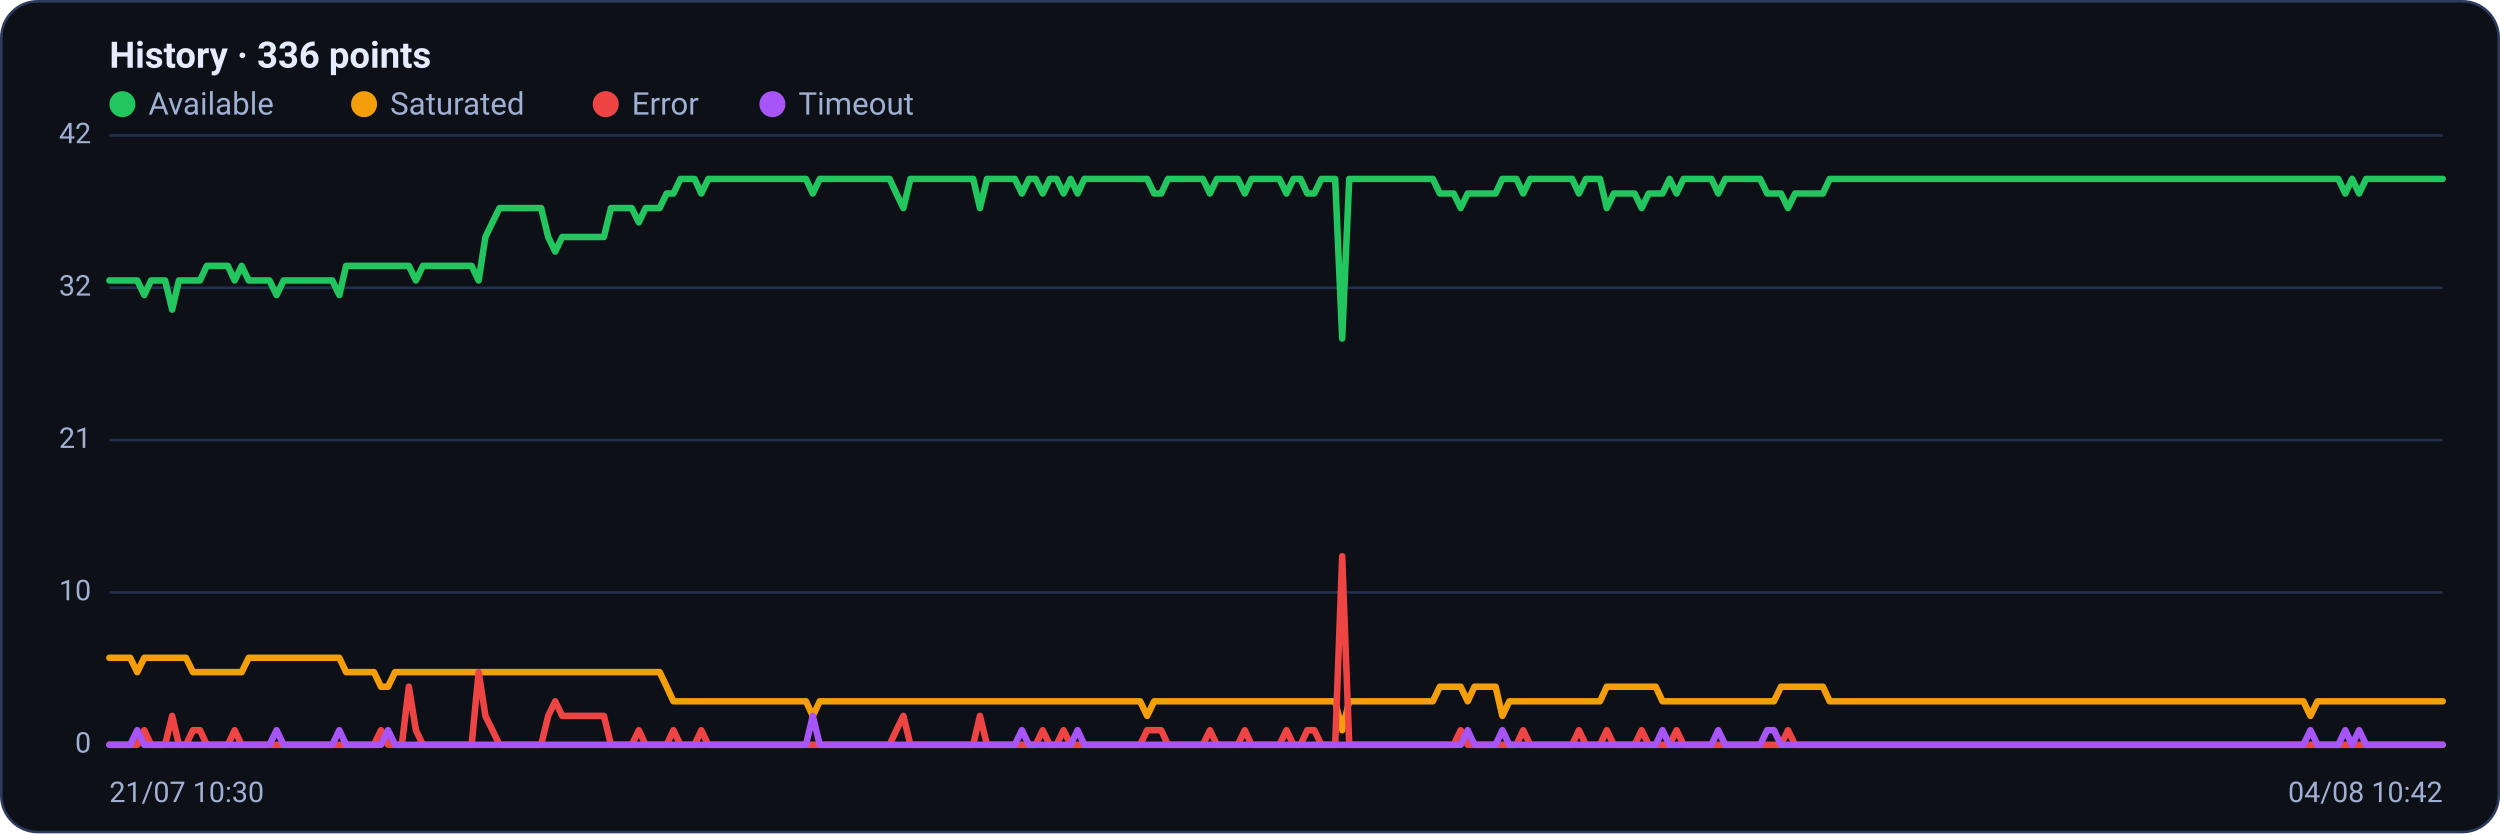
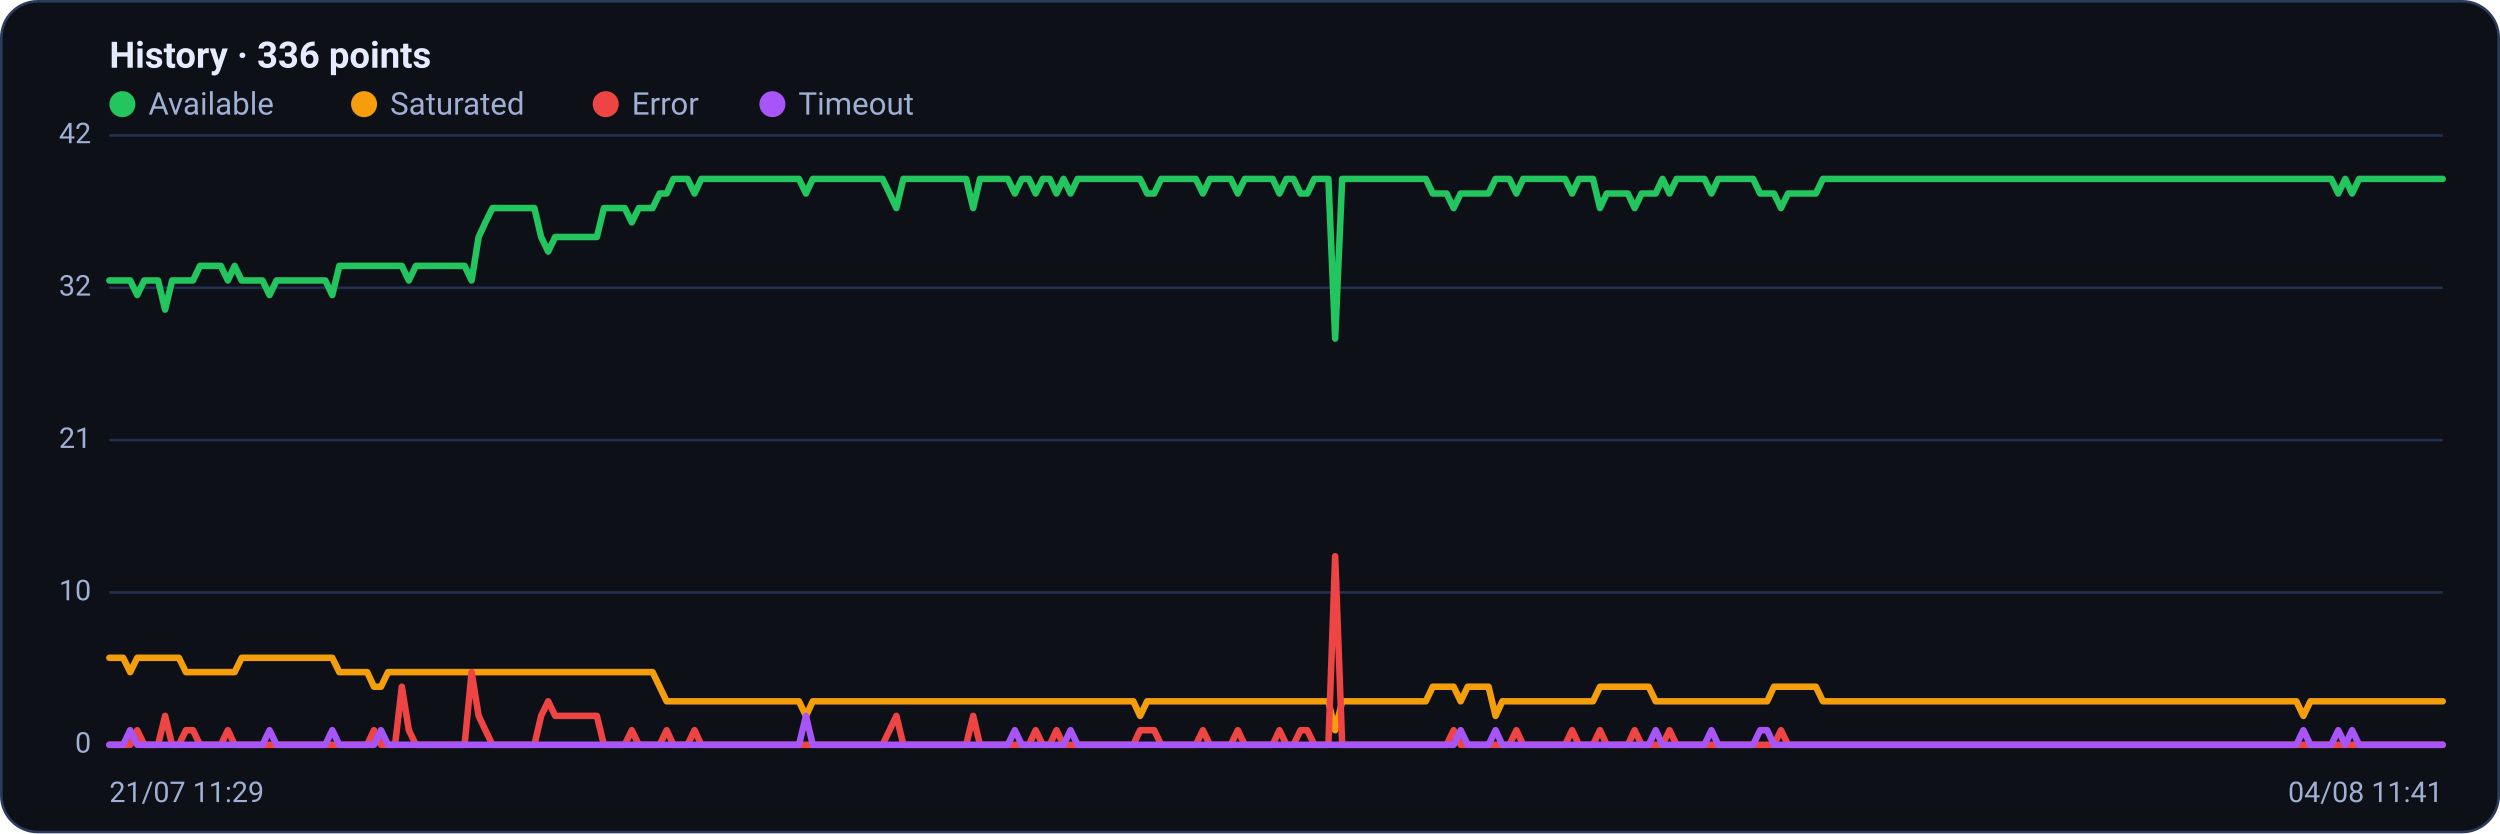
<svg xmlns="http://www.w3.org/2000/svg" viewBox="0 0 960 320" width="960" height="320" font-family="Segoe UI, system-ui, -apple-system, Roboto, Helvetica, Arial, sans-serif" role="img" aria-label="Availability history per region">
  <rect x="0.5" y="0.5" width="959" height="319" rx="14" fill="#0d1117" stroke="#2c3a5e" />
  <text x="42" y="26" font-size="14" font-weight="600" fill="#e6ecff">History · 336 points</text>
  <circle cx="47" cy="40" r="5" fill="#22c55e" />
  <text x="57" y="44" font-size="12" fill="#9fb0d4">Available</text>
  <circle cx="139.8" cy="40" r="5" fill="#f59e0b" />
  <text x="149.8" y="44" font-size="12" fill="#9fb0d4">Saturated</text>
  <circle cx="232.6" cy="40" r="5" fill="#ef4444" />
  <text x="242.6" y="44" font-size="12" fill="#9fb0d4">Error</text>
  <circle cx="296.6" cy="40" r="5" fill="#a855f7" />
  <text x="306.6" y="44" font-size="12" fill="#9fb0d4">Timeout</text>
  <line x1="42" y1="286.0" x2="938" y2="286.0" stroke="#21304f" stroke-width="1" />
  <text x="35" y="289.0" text-anchor="end" font-size="11" fill="#9fb0d4">0</text>
  <line x1="42" y1="227.5" x2="938" y2="227.5" stroke="#21304f" stroke-width="1" />
  <text x="35" y="230.5" text-anchor="end" font-size="11" fill="#9fb0d4">10</text>
  <line x1="42" y1="169.0" x2="938" y2="169.0" stroke="#21304f" stroke-width="1" />
  <text x="35" y="172.0" text-anchor="end" font-size="11" fill="#9fb0d4">21</text>
  <line x1="42" y1="110.5" x2="938" y2="110.5" stroke="#21304f" stroke-width="1" />
  <text x="35" y="113.5" text-anchor="end" font-size="11" fill="#9fb0d4">32</text>
  <line x1="42" y1="52.0" x2="938" y2="52.0" stroke="#21304f" stroke-width="1" />
  <text x="35" y="55.0" text-anchor="end" font-size="11" fill="#9fb0d4">42</text>
-   <polyline fill="none" stroke="#22c55e" stroke-width="2.5" stroke-linejoin="round" stroke-linecap="round" points="42.0,107.7 44.7,107.7 47.3,107.7 50.0,107.7 52.7,107.7 55.4,113.3 58.0,107.7 60.7,107.7 63.4,107.7 66.1,118.9 68.7,107.7 71.4,107.7 74.1,107.7 76.8,107.7 79.4,102.1 82.1,102.1 84.8,102.1 87.5,102.1 90.1,107.7 92.8,102.1 95.5,107.7 98.2,107.7 100.8,107.7 103.5,107.7 106.2,113.3 108.9,107.7 111.5,107.7 114.2,107.7 116.9,107.7 119.6,107.7 122.2,107.7 124.9,107.7 127.6,107.7 130.3,113.3 132.9,102.1 135.6,102.1 138.3,102.1 141.0,102.1 143.6,102.1 146.3,102.1 149.0,102.1 151.7,102.1 154.3,102.1 157.0,102.1 159.7,107.7 162.4,102.1 165.0,102.1 167.7,102.1 170.4,102.1 173.1,102.1 175.7,102.1 178.4,102.1 181.1,102.1 183.8,107.7 186.4,91.0 189.1,85.4 191.8,79.9 194.5,79.9 197.1,79.9 199.8,79.9 202.5,79.9 205.2,79.9 207.8,79.9 210.5,91.0 213.2,96.6 215.9,91.0 218.5,91.0 221.2,91.0 223.9,91.0 226.5,91.0 229.2,91.0 231.9,91.0 234.6,79.9 237.2,79.9 239.9,79.9 242.6,79.9 245.3,85.4 247.9,79.9 250.6,79.9 253.3,79.9 256.0,74.3 258.6,74.3 261.3,68.7 264.0,68.7 266.7,68.7 269.3,74.3 272.0,68.7 274.7,68.7 277.4,68.7 280.0,68.7 282.7,68.7 285.4,68.7 288.1,68.7 290.7,68.7 293.4,68.7 296.1,68.7 298.8,68.7 301.4,68.7 304.1,68.7 306.8,68.7 309.5,68.7 312.1,74.3 314.8,68.7 317.5,68.7 320.2,68.7 322.8,68.7 325.5,68.7 328.2,68.7 330.9,68.7 333.5,68.7 336.2,68.7 338.9,68.7 341.6,68.7 344.2,74.3 346.9,79.9 349.6,68.7 352.3,68.7 354.9,68.7 357.6,68.7 360.3,68.7 363.0,68.7 365.6,68.7 368.3,68.7 371.0,68.7 373.7,68.7 376.3,79.9 379.0,68.7 381.7,68.7 384.4,68.7 387.0,68.7 389.7,68.7 392.4,74.3 395.1,68.7 397.7,68.7 400.4,74.3 403.1,68.7 405.7,68.7 408.4,74.3 411.1,68.7 413.8,74.3 416.4,68.7 419.1,68.7 421.8,68.7 424.5,68.7 427.1,68.7 429.8,68.7 432.5,68.7 435.2,68.7 437.8,68.7 440.5,68.7 443.2,74.3 445.9,74.3 448.5,68.7 451.2,68.7 453.9,68.7 456.6,68.7 459.2,68.7 461.9,68.7 464.6,74.3 467.3,68.7 469.9,68.7 472.6,68.7 475.3,68.7 478.0,74.3 480.6,68.7 483.3,68.7 486.0,68.7 488.7,68.7 491.3,68.7 494.0,74.3 496.7,68.7 499.4,68.7 502.0,74.3 504.7,74.3 507.4,68.7 510.1,68.7 512.7,68.7 515.4,130.0 518.1,68.7 520.8,68.7 523.4,68.7 526.1,68.7 528.8,68.7 531.5,68.7 534.1,68.7 536.8,68.7 539.5,68.7 542.2,68.7 544.8,68.7 547.5,68.7 550.2,68.7 552.9,74.3 555.5,74.3 558.2,74.3 560.9,79.9 563.6,74.3 566.2,74.3 568.9,74.3 571.6,74.3 574.3,74.3 576.9,68.7 579.6,68.7 582.3,68.7 584.9,74.3 587.6,68.7 590.3,68.7 593.0,68.7 595.6,68.7 598.3,68.7 601.0,68.7 603.7,68.7 606.3,74.3 609.0,68.7 611.7,68.7 614.4,68.7 617.0,79.9 619.7,74.3 622.4,74.3 625.1,74.3 627.7,74.3 630.4,79.9 633.1,74.3 635.8,74.3 638.4,74.3 641.1,68.7 643.8,74.3 646.5,68.7 649.1,68.7 651.8,68.7 654.5,68.7 657.2,68.7 659.8,74.3 662.5,68.7 665.2,68.7 667.9,68.7 670.5,68.7 673.2,68.7 675.9,68.7 678.6,74.3 681.2,74.3 683.9,74.3 686.6,79.9 689.3,74.3 691.9,74.3 694.6,74.3 697.3,74.3 700.0,74.3 702.6,68.7 705.3,68.7 708.0,68.7 710.7,68.7 713.3,68.7 716.0,68.7 718.7,68.7 721.4,68.7 724.0,68.7 726.7,68.7 729.4,68.7 732.1,68.7 734.7,68.7 737.4,68.7 740.1,68.7 742.8,68.7 745.4,68.7 748.1,68.7 750.8,68.7 753.5,68.7 756.1,68.7 758.8,68.7 761.5,68.7 764.1,68.7 766.8,68.7 769.5,68.7 772.2,68.7 774.8,68.7 777.5,68.7 780.2,68.7 782.9,68.7 785.5,68.7 788.2,68.7 790.9,68.7 793.6,68.7 796.2,68.7 798.9,68.7 801.6,68.7 804.3,68.7 806.9,68.7 809.6,68.7 812.3,68.7 815.0,68.7 817.6,68.7 820.3,68.7 823.0,68.7 825.7,68.7 828.3,68.7 831.0,68.7 833.7,68.7 836.4,68.7 839.0,68.7 841.7,68.7 844.4,68.7 847.1,68.7 849.7,68.7 852.4,68.7 855.1,68.7 857.8,68.7 860.4,68.7 863.1,68.7 865.8,68.7 868.5,68.7 871.1,68.7 873.8,68.7 876.5,68.7 879.2,68.7 881.8,68.7 884.5,68.7 887.2,68.7 889.9,68.7 892.5,68.7 895.2,68.7 897.9,68.7 900.6,74.3 903.2,68.7 905.9,74.3 908.6,68.7 911.3,68.7 913.9,68.7 916.6,68.7 919.3,68.7 922.0,68.7 924.6,68.7 927.3,68.7 930.0,68.7 932.7,68.7 935.3,68.7 938.0,68.7" />
-   <polyline fill="none" stroke="#f59e0b" stroke-width="2.5" stroke-linejoin="round" stroke-linecap="round" points="42.0,252.6 44.7,252.6 47.3,252.6 50.0,252.6 52.7,258.1 55.4,252.6 58.0,252.6 60.7,252.6 63.4,252.6 66.1,252.6 68.7,252.6 71.4,252.6 74.1,258.1 76.8,258.1 79.4,258.1 82.1,258.1 84.8,258.1 87.5,258.1 90.1,258.1 92.8,258.1 95.5,252.6 98.2,252.6 100.8,252.6 103.5,252.6 106.2,252.6 108.9,252.6 111.5,252.6 114.2,252.6 116.9,252.6 119.6,252.6 122.2,252.6 124.9,252.6 127.6,252.6 130.3,252.6 132.9,258.1 135.6,258.1 138.3,258.1 141.0,258.1 143.6,258.1 146.3,263.7 149.0,263.7 151.7,258.1 154.3,258.1 157.0,258.1 159.7,258.1 162.4,258.1 165.0,258.1 167.7,258.1 170.4,258.1 173.1,258.1 175.7,258.1 178.4,258.1 181.1,258.1 183.8,258.1 186.4,258.1 189.1,258.1 191.8,258.1 194.5,258.1 197.1,258.1 199.8,258.1 202.5,258.1 205.2,258.1 207.8,258.1 210.5,258.1 213.2,258.1 215.9,258.1 218.5,258.1 221.2,258.1 223.9,258.1 226.5,258.1 229.2,258.1 231.9,258.1 234.6,258.1 237.2,258.1 239.9,258.1 242.6,258.1 245.3,258.1 247.9,258.1 250.6,258.1 253.3,258.1 256.0,263.7 258.6,269.3 261.3,269.3 264.0,269.3 266.7,269.3 269.3,269.3 272.0,269.3 274.7,269.3 277.4,269.3 280.0,269.3 282.7,269.3 285.4,269.3 288.1,269.3 290.7,269.3 293.4,269.3 296.1,269.3 298.8,269.3 301.4,269.3 304.1,269.3 306.8,269.3 309.5,269.3 312.1,274.9 314.8,269.3 317.5,269.3 320.2,269.3 322.8,269.3 325.5,269.3 328.2,269.3 330.9,269.3 333.5,269.3 336.2,269.3 338.9,269.3 341.6,269.3 344.2,269.3 346.9,269.3 349.6,269.3 352.3,269.3 354.9,269.3 357.6,269.3 360.3,269.3 363.0,269.3 365.6,269.3 368.3,269.3 371.0,269.3 373.7,269.3 376.3,269.3 379.0,269.3 381.7,269.3 384.4,269.3 387.0,269.3 389.7,269.3 392.4,269.3 395.1,269.3 397.7,269.3 400.4,269.3 403.1,269.3 405.7,269.3 408.4,269.3 411.1,269.3 413.8,269.3 416.4,269.3 419.1,269.3 421.8,269.3 424.5,269.3 427.1,269.3 429.8,269.3 432.5,269.3 435.2,269.3 437.8,269.3 440.5,274.9 443.2,269.3 445.9,269.3 448.5,269.3 451.2,269.3 453.9,269.3 456.6,269.3 459.2,269.3 461.9,269.3 464.6,269.3 467.3,269.3 469.9,269.3 472.6,269.3 475.3,269.3 478.0,269.3 480.6,269.3 483.3,269.3 486.0,269.3 488.7,269.3 491.3,269.3 494.0,269.3 496.7,269.3 499.4,269.3 502.0,269.3 504.7,269.3 507.4,269.3 510.1,269.3 512.7,269.3 515.4,280.4 518.1,269.3 520.8,269.3 523.4,269.3 526.1,269.3 528.8,269.3 531.5,269.3 534.1,269.3 536.8,269.3 539.5,269.3 542.2,269.3 544.8,269.3 547.5,269.3 550.2,269.3 552.9,263.7 555.5,263.7 558.2,263.7 560.9,263.7 563.6,269.3 566.2,263.7 568.9,263.7 571.6,263.7 574.3,263.7 576.9,274.9 579.6,269.3 582.3,269.3 584.9,269.3 587.6,269.3 590.3,269.3 593.0,269.3 595.6,269.3 598.3,269.3 601.0,269.3 603.7,269.3 606.3,269.3 609.0,269.3 611.7,269.3 614.4,269.3 617.0,263.7 619.7,263.7 622.4,263.7 625.1,263.7 627.7,263.7 630.4,263.7 633.1,263.7 635.8,263.7 638.4,269.3 641.1,269.3 643.8,269.3 646.5,269.3 649.1,269.3 651.8,269.3 654.5,269.3 657.2,269.3 659.8,269.3 662.5,269.3 665.2,269.3 667.9,269.3 670.5,269.3 673.2,269.3 675.9,269.3 678.6,269.3 681.2,269.3 683.9,263.7 686.6,263.7 689.3,263.7 691.9,263.7 694.6,263.7 697.3,263.7 700.0,263.7 702.6,269.3 705.3,269.3 708.0,269.3 710.7,269.3 713.3,269.3 716.0,269.3 718.7,269.3 721.4,269.3 724.0,269.3 726.7,269.3 729.4,269.3 732.1,269.3 734.7,269.3 737.4,269.3 740.1,269.3 742.8,269.3 745.4,269.3 748.1,269.3 750.8,269.3 753.5,269.3 756.1,269.3 758.8,269.3 761.5,269.3 764.1,269.3 766.8,269.3 769.5,269.3 772.2,269.3 774.8,269.3 777.5,269.3 780.2,269.3 782.9,269.3 785.5,269.3 788.2,269.3 790.9,269.3 793.6,269.3 796.2,269.3 798.9,269.3 801.6,269.3 804.3,269.3 806.9,269.3 809.6,269.3 812.3,269.3 815.0,269.3 817.6,269.3 820.3,269.3 823.0,269.3 825.7,269.3 828.3,269.3 831.0,269.3 833.7,269.3 836.4,269.3 839.0,269.3 841.7,269.3 844.4,269.3 847.1,269.3 849.7,269.3 852.4,269.3 855.1,269.3 857.8,269.3 860.4,269.3 863.1,269.3 865.8,269.3 868.5,269.3 871.1,269.3 873.8,269.3 876.5,269.3 879.2,269.3 881.8,269.3 884.5,269.3 887.2,274.9 889.9,269.3 892.5,269.3 895.2,269.3 897.9,269.3 900.6,269.3 903.2,269.3 905.9,269.3 908.6,269.3 911.3,269.3 913.9,269.3 916.6,269.3 919.3,269.3 922.0,269.3 924.6,269.3 927.3,269.3 930.0,269.3 932.7,269.3 935.3,269.3 938.0,269.3" />
-   <polyline fill="none" stroke="#ef4444" stroke-width="2.5" stroke-linejoin="round" stroke-linecap="round" points="42.0,286.0 44.7,286.0 47.3,286.0 50.0,286.0 52.7,286.0 55.4,280.4 58.0,286.0 60.7,286.0 63.4,286.0 66.1,274.9 68.7,286.0 71.4,286.0 74.1,280.4 76.8,280.4 79.4,286.0 82.1,286.0 84.8,286.0 87.5,286.0 90.1,280.4 92.8,286.0 95.5,286.0 98.2,286.0 100.8,286.0 103.5,286.0 106.2,286.0 108.9,286.0 111.5,286.0 114.2,286.0 116.9,286.0 119.6,286.0 122.2,286.0 124.9,286.0 127.6,286.0 130.3,286.0 132.9,286.0 135.6,286.0 138.3,286.0 141.0,286.0 143.6,286.0 146.3,280.4 149.0,286.0 151.7,286.0 154.3,286.0 157.0,263.7 159.7,280.4 162.4,286.0 165.0,286.0 167.7,286.0 170.4,286.0 173.1,286.0 175.7,286.0 178.4,286.0 181.1,286.0 183.8,258.1 186.4,274.9 189.1,280.4 191.8,286.0 194.5,286.0 197.1,286.0 199.8,286.0 202.5,286.0 205.2,286.0 207.8,286.0 210.5,274.9 213.2,269.3 215.9,274.9 218.5,274.9 221.2,274.9 223.9,274.9 226.5,274.9 229.2,274.9 231.9,274.9 234.6,286.0 237.2,286.0 239.9,286.0 242.6,286.0 245.3,280.4 247.9,286.0 250.6,286.0 253.3,286.0 256.0,286.0 258.6,280.4 261.3,286.0 264.0,286.0 266.7,286.0 269.3,280.4 272.0,286.0 274.7,286.0 277.4,286.0 280.0,286.0 282.7,286.0 285.4,286.0 288.1,286.0 290.7,286.0 293.4,286.0 296.1,286.0 298.8,286.0 301.4,286.0 304.1,286.0 306.8,286.0 309.5,286.0 312.1,286.0 314.8,286.0 317.5,286.0 320.2,286.0 322.8,286.0 325.5,286.0 328.2,286.0 330.9,286.0 333.5,286.0 336.2,286.0 338.9,286.0 341.6,286.0 344.2,280.4 346.9,274.9 349.6,286.0 352.3,286.0 354.9,286.0 357.6,286.0 360.3,286.0 363.0,286.0 365.6,286.0 368.3,286.0 371.0,286.0 373.7,286.0 376.3,274.9 379.0,286.0 381.7,286.0 384.4,286.0 387.0,286.0 389.7,286.0 392.4,286.0 395.1,286.0 397.7,286.0 400.4,280.4 403.1,286.0 405.7,286.0 408.4,280.4 411.1,286.0 413.8,286.0 416.4,286.0 419.1,286.0 421.8,286.0 424.5,286.0 427.1,286.0 429.8,286.0 432.5,286.0 435.2,286.0 437.8,286.0 440.5,280.4 443.2,280.4 445.9,280.4 448.5,286.0 451.2,286.0 453.9,286.0 456.6,286.0 459.2,286.0 461.9,286.0 464.6,280.4 467.3,286.0 469.9,286.0 472.6,286.0 475.3,286.0 478.0,280.4 480.6,286.0 483.3,286.0 486.0,286.0 488.7,286.0 491.3,286.0 494.0,280.4 496.7,286.0 499.4,286.0 502.0,280.4 504.7,280.4 507.4,286.0 510.1,286.0 512.7,286.0 515.4,213.6 518.1,286.0 520.8,286.0 523.4,286.0 526.1,286.0 528.8,286.0 531.5,286.0 534.1,286.0 536.8,286.0 539.5,286.0 542.2,286.0 544.8,286.0 547.5,286.0 550.2,286.0 552.9,286.0 555.5,286.0 558.2,286.0 560.9,280.4 563.6,286.0 566.2,286.0 568.9,286.0 571.6,286.0 574.3,286.0 576.9,286.0 579.6,286.0 582.3,286.0 584.9,280.4 587.6,286.0 590.3,286.0 593.0,286.0 595.6,286.0 598.3,286.0 601.0,286.0 603.7,286.0 606.3,280.4 609.0,286.0 611.7,286.0 614.4,286.0 617.0,280.4 619.7,286.0 622.4,286.0 625.1,286.0 627.7,286.0 630.4,280.4 633.1,286.0 635.8,286.0 638.4,286.0 641.1,286.0 643.8,280.4 646.5,286.0 649.1,286.0 651.8,286.0 654.5,286.0 657.2,286.0 659.8,286.0 662.5,286.0 665.2,286.0 667.9,286.0 670.5,286.0 673.2,286.0 675.9,286.0 678.6,286.0 681.2,286.0 683.9,286.0 686.6,280.4 689.3,286.0 691.9,286.0 694.6,286.0 697.3,286.0 700.0,286.0 702.6,286.0 705.3,286.0 708.0,286.0 710.7,286.0 713.3,286.0 716.0,286.0 718.7,286.0 721.4,286.0 724.0,286.0 726.7,286.0 729.4,286.0 732.1,286.0 734.7,286.0 737.4,286.0 740.1,286.0 742.8,286.0 745.4,286.0 748.1,286.0 750.8,286.0 753.5,286.0 756.1,286.0 758.8,286.0 761.5,286.0 764.1,286.0 766.8,286.0 769.5,286.0 772.2,286.0 774.8,286.0 777.5,286.0 780.2,286.0 782.9,286.0 785.5,286.0 788.2,286.0 790.9,286.0 793.6,286.0 796.2,286.0 798.9,286.0 801.6,286.0 804.3,286.0 806.9,286.0 809.6,286.0 812.3,286.0 815.0,286.0 817.6,286.0 820.3,286.0 823.0,286.0 825.7,286.0 828.3,286.0 831.0,286.0 833.7,286.0 836.4,286.0 839.0,286.0 841.7,286.0 844.4,286.0 847.1,286.0 849.7,286.0 852.4,286.0 855.1,286.0 857.8,286.0 860.4,286.0 863.1,286.0 865.8,286.0 868.5,286.0 871.1,286.0 873.8,286.0 876.5,286.0 879.2,286.0 881.8,286.0 884.5,286.0 887.2,286.0 889.9,286.0 892.5,286.0 895.2,286.0 897.9,286.0 900.6,286.0 903.2,286.0 905.9,286.0 908.6,286.0 911.3,286.0 913.9,286.0 916.6,286.0 919.3,286.0 922.0,286.0 924.6,286.0 927.3,286.0 930.0,286.0 932.7,286.0 935.3,286.0 938.0,286.0" />
-   <polyline fill="none" stroke="#a855f7" stroke-width="2.5" stroke-linejoin="round" stroke-linecap="round" points="42.0,286.0 44.7,286.0 47.3,286.0 50.0,286.0 52.7,280.4 55.4,286.0 58.0,286.0 60.7,286.0 63.4,286.0 66.1,286.0 68.7,286.0 71.4,286.0 74.1,286.0 76.8,286.0 79.4,286.0 82.1,286.0 84.8,286.0 87.5,286.0 90.1,286.0 92.8,286.0 95.5,286.0 98.2,286.0 100.8,286.0 103.5,286.0 106.2,280.4 108.9,286.0 111.5,286.0 114.2,286.0 116.9,286.0 119.6,286.0 122.2,286.0 124.9,286.0 127.6,286.0 130.3,280.4 132.9,286.0 135.6,286.0 138.3,286.0 141.0,286.0 143.6,286.0 146.3,286.0 149.0,280.4 151.7,286.0 154.3,286.0 157.0,286.0 159.7,286.0 162.4,286.0 165.0,286.0 167.7,286.0 170.4,286.0 173.1,286.0 175.7,286.0 178.4,286.0 181.1,286.0 183.8,286.0 186.4,286.0 189.1,286.0 191.8,286.0 194.5,286.0 197.1,286.0 199.8,286.0 202.5,286.0 205.2,286.0 207.8,286.0 210.5,286.0 213.2,286.0 215.9,286.0 218.5,286.0 221.2,286.0 223.9,286.0 226.5,286.0 229.2,286.0 231.9,286.0 234.6,286.0 237.2,286.0 239.9,286.0 242.6,286.0 245.3,286.0 247.9,286.0 250.6,286.0 253.3,286.0 256.0,286.0 258.6,286.0 261.3,286.0 264.0,286.0 266.7,286.0 269.3,286.0 272.0,286.0 274.7,286.0 277.4,286.0 280.0,286.0 282.7,286.0 285.4,286.0 288.1,286.0 290.7,286.0 293.4,286.0 296.1,286.0 298.8,286.0 301.4,286.0 304.1,286.0 306.8,286.0 309.5,286.0 312.1,274.9 314.8,286.0 317.5,286.0 320.2,286.0 322.8,286.0 325.5,286.0 328.2,286.0 330.9,286.0 333.5,286.0 336.2,286.0 338.9,286.0 341.6,286.0 344.2,286.0 346.9,286.0 349.6,286.0 352.3,286.0 354.9,286.0 357.6,286.0 360.3,286.0 363.0,286.0 365.6,286.0 368.3,286.0 371.0,286.0 373.7,286.0 376.3,286.0 379.0,286.0 381.7,286.0 384.4,286.0 387.0,286.0 389.7,286.0 392.4,280.4 395.1,286.0 397.7,286.0 400.4,286.0 403.1,286.0 405.7,286.0 408.4,286.0 411.1,286.0 413.8,280.4 416.4,286.0 419.1,286.0 421.8,286.0 424.5,286.0 427.1,286.0 429.8,286.0 432.5,286.0 435.2,286.0 437.8,286.0 440.5,286.0 443.2,286.0 445.9,286.0 448.5,286.0 451.2,286.0 453.9,286.0 456.6,286.0 459.2,286.0 461.9,286.0 464.6,286.0 467.3,286.0 469.9,286.0 472.6,286.0 475.3,286.0 478.0,286.0 480.6,286.0 483.3,286.0 486.0,286.0 488.7,286.0 491.3,286.0 494.0,286.0 496.7,286.0 499.4,286.0 502.0,286.0 504.7,286.0 507.4,286.0 510.1,286.0 512.7,286.0 515.4,286.0 518.1,286.0 520.8,286.0 523.4,286.0 526.1,286.0 528.8,286.0 531.5,286.0 534.1,286.0 536.8,286.0 539.5,286.0 542.2,286.0 544.8,286.0 547.5,286.0 550.2,286.0 552.9,286.0 555.5,286.0 558.2,286.0 560.9,286.0 563.6,280.4 566.2,286.0 568.9,286.0 571.6,286.0 574.3,286.0 576.9,280.4 579.6,286.0 582.3,286.0 584.9,286.0 587.6,286.0 590.3,286.0 593.0,286.0 595.6,286.0 598.3,286.0 601.0,286.0 603.7,286.0 606.3,286.0 609.0,286.0 611.7,286.0 614.4,286.0 617.0,286.0 619.7,286.0 622.4,286.0 625.1,286.0 627.7,286.0 630.4,286.0 633.1,286.0 635.8,286.0 638.4,280.4 641.1,286.0 643.8,286.0 646.5,286.0 649.1,286.0 651.8,286.0 654.5,286.0 657.2,286.0 659.8,280.4 662.5,286.0 665.2,286.0 667.9,286.0 670.5,286.0 673.2,286.0 675.9,286.0 678.6,280.4 681.2,280.4 683.9,286.0 686.6,286.0 689.3,286.0 691.9,286.0 694.6,286.0 697.3,286.0 700.0,286.0 702.6,286.0 705.3,286.0 708.0,286.0 710.7,286.0 713.3,286.0 716.0,286.0 718.7,286.0 721.4,286.0 724.0,286.0 726.7,286.0 729.4,286.0 732.1,286.0 734.7,286.0 737.4,286.0 740.1,286.0 742.8,286.0 745.4,286.0 748.1,286.0 750.8,286.0 753.5,286.0 756.1,286.0 758.8,286.0 761.5,286.0 764.1,286.0 766.8,286.0 769.5,286.0 772.2,286.0 774.8,286.0 777.5,286.0 780.2,286.0 782.9,286.0 785.5,286.0 788.2,286.0 790.9,286.0 793.6,286.0 796.2,286.0 798.9,286.0 801.6,286.0 804.3,286.0 806.9,286.0 809.6,286.0 812.3,286.0 815.0,286.0 817.6,286.0 820.3,286.0 823.0,286.0 825.7,286.0 828.3,286.0 831.0,286.0 833.7,286.0 836.4,286.0 839.0,286.0 841.7,286.0 844.4,286.0 847.1,286.0 849.7,286.0 852.4,286.0 855.1,286.0 857.8,286.0 860.4,286.0 863.1,286.0 865.8,286.0 868.5,286.0 871.1,286.0 873.8,286.0 876.5,286.0 879.2,286.0 881.8,286.0 884.5,286.0 887.2,280.4 889.9,286.0 892.5,286.0 895.2,286.0 897.9,286.0 900.6,280.4 903.2,286.0 905.9,280.4 908.6,286.0 911.3,286.0 913.9,286.0 916.6,286.0 919.3,286.0 922.0,286.0 924.6,286.0 927.3,286.0 930.0,286.0 932.7,286.0 935.3,286.0 938.0,286.0" />
-   <text x="42" y="308" font-size="11" fill="#9fb0d4">21/07 10:30</text>
-   <text x="938" y="308" text-anchor="end" font-size="11" fill="#9fb0d4">04/08 10:42</text>
+   <polyline fill="none" stroke="#22c55e" stroke-width="2.5" stroke-linejoin="round" stroke-linecap="round" points="42.0,107.7 44.7,107.7 47.3,107.7 50.0,107.7 52.7,113.3 55.4,107.7 58.0,107.7 60.7,107.7 63.4,118.9 66.1,107.7 68.7,107.7 71.4,107.7 74.1,107.7 76.8,102.1 79.4,102.1 82.1,102.1 84.8,102.1 87.5,107.7 90.1,102.1 92.8,107.7 95.5,107.7 98.2,107.7 100.8,107.7 103.5,113.3 106.2,107.7 108.9,107.7 111.5,107.7 114.2,107.7 116.9,107.7 119.6,107.7 122.2,107.7 124.9,107.7 127.6,113.3 130.3,102.1 132.9,102.1 135.6,102.1 138.3,102.1 141.0,102.1 143.6,102.1 146.3,102.1 149.0,102.1 151.7,102.1 154.3,102.1 157.0,107.7 159.7,102.1 162.4,102.1 165.0,102.1 167.7,102.1 170.4,102.1 173.1,102.1 175.7,102.1 178.4,102.1 181.1,107.7 183.8,91.0 186.4,85.4 189.1,79.9 191.8,79.9 194.5,79.9 197.1,79.9 199.8,79.9 202.5,79.9 205.2,79.9 207.8,91.0 210.5,96.6 213.2,91.0 215.9,91.0 218.5,91.0 221.2,91.0 223.9,91.0 226.5,91.0 229.2,91.0 231.9,79.9 234.6,79.9 237.2,79.9 239.9,79.9 242.6,85.4 245.3,79.9 247.9,79.9 250.6,79.9 253.3,74.3 256.0,74.3 258.6,68.7 261.3,68.7 264.0,68.7 266.7,74.3 269.3,68.7 272.0,68.7 274.7,68.7 277.4,68.7 280.0,68.7 282.7,68.7 285.4,68.7 288.1,68.7 290.7,68.7 293.4,68.7 296.1,68.7 298.8,68.7 301.4,68.7 304.1,68.7 306.8,68.7 309.5,74.3 312.1,68.7 314.8,68.7 317.5,68.7 320.2,68.7 322.8,68.7 325.5,68.7 328.2,68.7 330.9,68.7 333.5,68.7 336.2,68.7 338.9,68.7 341.6,74.3 344.2,79.9 346.9,68.7 349.6,68.7 352.3,68.7 354.9,68.7 357.6,68.7 360.3,68.7 363.0,68.7 365.6,68.7 368.3,68.7 371.0,68.7 373.7,79.9 376.3,68.7 379.0,68.7 381.7,68.7 384.4,68.7 387.0,68.7 389.7,74.3 392.4,68.7 395.1,68.7 397.7,74.3 400.4,68.7 403.1,68.7 405.7,74.3 408.4,68.7 411.1,74.3 413.8,68.7 416.4,68.7 419.1,68.7 421.8,68.7 424.5,68.7 427.1,68.7 429.8,68.7 432.5,68.7 435.2,68.7 437.8,68.7 440.5,74.3 443.2,74.3 445.9,68.7 448.5,68.7 451.2,68.7 453.9,68.7 456.6,68.7 459.2,68.7 461.9,74.3 464.6,68.7 467.3,68.7 469.9,68.7 472.6,68.7 475.3,74.3 478.0,68.7 480.6,68.7 483.3,68.7 486.0,68.7 488.7,68.7 491.3,74.3 494.0,68.7 496.7,68.7 499.4,74.3 502.0,74.3 504.7,68.7 507.4,68.7 510.1,68.7 512.7,130.0 515.4,68.7 518.1,68.7 520.8,68.7 523.4,68.7 526.1,68.7 528.8,68.7 531.5,68.7 534.1,68.7 536.8,68.7 539.5,68.7 542.2,68.7 544.8,68.7 547.5,68.7 550.2,74.3 552.9,74.3 555.5,74.3 558.2,79.9 560.9,74.3 563.6,74.3 566.2,74.3 568.9,74.3 571.6,74.3 574.3,68.7 576.9,68.7 579.6,68.7 582.3,74.3 584.9,68.7 587.6,68.7 590.3,68.7 593.0,68.7 595.6,68.7 598.3,68.7 601.0,68.7 603.7,74.3 606.3,68.7 609.0,68.7 611.7,68.7 614.4,79.9 617.0,74.3 619.7,74.3 622.4,74.3 625.1,74.3 627.7,79.9 630.4,74.3 633.1,74.3 635.8,74.3 638.4,68.7 641.1,74.3 643.8,68.7 646.5,68.7 649.1,68.7 651.8,68.7 654.5,68.7 657.2,74.3 659.8,68.7 662.5,68.7 665.2,68.7 667.9,68.7 670.5,68.7 673.2,68.7 675.9,74.3 678.6,74.3 681.2,74.3 683.9,79.9 686.6,74.3 689.3,74.3 691.9,74.3 694.6,74.3 697.3,74.3 700.0,68.7 702.6,68.7 705.3,68.7 708.0,68.7 710.7,68.7 713.3,68.7 716.0,68.7 718.7,68.7 721.4,68.7 724.0,68.7 726.7,68.7 729.4,68.7 732.1,68.7 734.7,68.7 737.4,68.7 740.1,68.7 742.8,68.7 745.4,68.7 748.1,68.7 750.8,68.7 753.5,68.7 756.1,68.7 758.8,68.7 761.5,68.7 764.1,68.7 766.8,68.7 769.5,68.7 772.2,68.7 774.8,68.7 777.5,68.7 780.2,68.7 782.9,68.7 785.5,68.7 788.2,68.7 790.9,68.7 793.6,68.7 796.2,68.7 798.9,68.7 801.6,68.7 804.3,68.7 806.9,68.7 809.6,68.7 812.3,68.7 815.0,68.7 817.6,68.7 820.3,68.7 823.0,68.7 825.7,68.7 828.3,68.7 831.0,68.7 833.7,68.7 836.4,68.7 839.0,68.7 841.7,68.7 844.4,68.7 847.1,68.7 849.7,68.7 852.4,68.7 855.1,68.7 857.8,68.7 860.4,68.7 863.1,68.7 865.8,68.7 868.5,68.7 871.1,68.7 873.8,68.7 876.5,68.7 879.2,68.7 881.8,68.7 884.5,68.7 887.2,68.7 889.9,68.7 892.5,68.7 895.2,68.7 897.9,74.3 900.6,68.7 903.2,74.3 905.9,68.7 908.6,68.7 911.3,68.7 913.9,68.7 916.6,68.7 919.3,68.7 922.0,68.7 924.6,68.7 927.3,68.7 930.0,68.7 932.7,68.7 935.3,68.7 938.0,68.7" />
+   <polyline fill="none" stroke="#f59e0b" stroke-width="2.5" stroke-linejoin="round" stroke-linecap="round" points="42.0,252.6 44.7,252.6 47.3,252.6 50.0,258.1 52.7,252.6 55.4,252.6 58.0,252.6 60.7,252.6 63.4,252.6 66.1,252.6 68.7,252.6 71.4,258.1 74.1,258.1 76.8,258.1 79.4,258.1 82.1,258.1 84.8,258.1 87.5,258.1 90.1,258.1 92.8,252.6 95.5,252.6 98.2,252.6 100.8,252.6 103.5,252.6 106.2,252.6 108.9,252.6 111.5,252.6 114.2,252.6 116.9,252.6 119.6,252.6 122.2,252.6 124.9,252.6 127.6,252.6 130.3,258.1 132.9,258.1 135.6,258.1 138.3,258.1 141.0,258.1 143.6,263.7 146.3,263.7 149.0,258.1 151.7,258.1 154.3,258.1 157.0,258.1 159.7,258.1 162.4,258.1 165.0,258.1 167.7,258.1 170.4,258.1 173.1,258.1 175.7,258.1 178.4,258.1 181.1,258.1 183.8,258.1 186.4,258.1 189.1,258.1 191.8,258.1 194.5,258.1 197.1,258.1 199.8,258.1 202.5,258.1 205.2,258.1 207.8,258.1 210.5,258.1 213.2,258.1 215.9,258.1 218.5,258.1 221.2,258.1 223.9,258.1 226.5,258.1 229.2,258.1 231.9,258.1 234.6,258.1 237.2,258.1 239.9,258.1 242.6,258.1 245.3,258.1 247.9,258.1 250.6,258.1 253.3,263.7 256.0,269.3 258.6,269.3 261.3,269.3 264.0,269.3 266.7,269.3 269.3,269.3 272.0,269.3 274.7,269.3 277.4,269.3 280.0,269.3 282.7,269.3 285.4,269.3 288.1,269.3 290.7,269.3 293.4,269.3 296.1,269.3 298.8,269.3 301.4,269.3 304.1,269.3 306.8,269.3 309.5,274.9 312.1,269.3 314.8,269.3 317.5,269.3 320.2,269.3 322.8,269.3 325.5,269.3 328.2,269.3 330.9,269.3 333.5,269.3 336.2,269.3 338.9,269.3 341.6,269.3 344.2,269.3 346.9,269.3 349.6,269.3 352.3,269.3 354.9,269.3 357.6,269.3 360.3,269.3 363.0,269.3 365.6,269.3 368.3,269.3 371.0,269.3 373.7,269.3 376.3,269.3 379.0,269.3 381.7,269.3 384.4,269.3 387.0,269.3 389.7,269.3 392.4,269.3 395.1,269.3 397.7,269.3 400.4,269.3 403.1,269.3 405.7,269.3 408.4,269.3 411.1,269.3 413.8,269.3 416.4,269.3 419.1,269.3 421.8,269.3 424.5,269.3 427.1,269.3 429.8,269.3 432.5,269.3 435.2,269.3 437.8,274.9 440.5,269.3 443.2,269.3 445.9,269.3 448.5,269.3 451.2,269.3 453.9,269.3 456.6,269.3 459.2,269.3 461.9,269.3 464.6,269.3 467.3,269.3 469.9,269.3 472.6,269.3 475.3,269.3 478.0,269.3 480.6,269.3 483.3,269.3 486.0,269.3 488.7,269.3 491.3,269.3 494.0,269.3 496.7,269.3 499.4,269.3 502.0,269.3 504.7,269.3 507.4,269.3 510.1,269.3 512.7,280.4 515.4,269.3 518.1,269.3 520.8,269.3 523.4,269.3 526.1,269.3 528.8,269.3 531.5,269.3 534.1,269.3 536.8,269.3 539.5,269.3 542.2,269.3 544.8,269.3 547.5,269.3 550.2,263.7 552.9,263.7 555.5,263.7 558.2,263.7 560.9,269.3 563.6,263.7 566.2,263.7 568.9,263.7 571.6,263.7 574.3,274.9 576.9,269.3 579.6,269.3 582.3,269.3 584.9,269.3 587.6,269.3 590.3,269.3 593.0,269.3 595.6,269.3 598.3,269.3 601.0,269.3 603.7,269.3 606.3,269.3 609.0,269.3 611.7,269.3 614.4,263.7 617.0,263.7 619.7,263.7 622.4,263.7 625.1,263.7 627.7,263.7 630.4,263.7 633.1,263.7 635.8,269.3 638.4,269.3 641.1,269.3 643.8,269.3 646.5,269.3 649.1,269.3 651.8,269.3 654.5,269.3 657.2,269.3 659.8,269.3 662.5,269.3 665.2,269.3 667.9,269.3 670.5,269.3 673.2,269.3 675.9,269.3 678.6,269.3 681.2,263.7 683.9,263.7 686.6,263.7 689.3,263.7 691.9,263.7 694.6,263.7 697.3,263.7 700.0,269.3 702.6,269.3 705.3,269.3 708.0,269.3 710.7,269.3 713.3,269.3 716.0,269.3 718.7,269.3 721.4,269.3 724.0,269.3 726.7,269.3 729.4,269.3 732.1,269.3 734.7,269.3 737.4,269.3 740.1,269.3 742.8,269.3 745.4,269.3 748.1,269.3 750.8,269.3 753.5,269.3 756.1,269.3 758.8,269.3 761.5,269.3 764.1,269.3 766.8,269.3 769.5,269.3 772.2,269.3 774.8,269.3 777.5,269.3 780.2,269.3 782.9,269.3 785.5,269.3 788.2,269.3 790.9,269.3 793.6,269.3 796.2,269.3 798.9,269.3 801.6,269.3 804.3,269.3 806.9,269.3 809.6,269.3 812.3,269.3 815.0,269.3 817.6,269.3 820.3,269.3 823.0,269.3 825.7,269.3 828.3,269.3 831.0,269.3 833.7,269.3 836.4,269.3 839.0,269.3 841.7,269.3 844.4,269.3 847.1,269.3 849.7,269.3 852.4,269.3 855.1,269.3 857.8,269.3 860.4,269.3 863.1,269.3 865.8,269.3 868.5,269.3 871.1,269.3 873.8,269.3 876.5,269.3 879.2,269.3 881.8,269.3 884.5,274.9 887.2,269.3 889.9,269.3 892.5,269.3 895.2,269.3 897.9,269.3 900.6,269.3 903.2,269.3 905.9,269.3 908.6,269.3 911.3,269.3 913.9,269.3 916.6,269.3 919.3,269.3 922.0,269.3 924.6,269.3 927.3,269.3 930.0,269.3 932.7,269.3 935.3,269.3 938.0,269.3" />
+   <polyline fill="none" stroke="#ef4444" stroke-width="2.5" stroke-linejoin="round" stroke-linecap="round" points="42.0,286.0 44.7,286.0 47.3,286.0 50.0,286.0 52.7,280.4 55.4,286.0 58.0,286.0 60.7,286.0 63.4,274.9 66.1,286.0 68.7,286.0 71.4,280.4 74.1,280.4 76.8,286.0 79.4,286.0 82.1,286.0 84.8,286.0 87.5,280.4 90.1,286.0 92.8,286.0 95.5,286.0 98.2,286.0 100.8,286.0 103.5,286.0 106.2,286.0 108.9,286.0 111.5,286.0 114.2,286.0 116.9,286.0 119.6,286.0 122.2,286.0 124.9,286.0 127.6,286.0 130.3,286.0 132.9,286.0 135.6,286.0 138.3,286.0 141.0,286.0 143.6,280.4 146.3,286.0 149.0,286.0 151.7,286.0 154.3,263.7 157.0,280.4 159.7,286.0 162.4,286.0 165.0,286.0 167.7,286.0 170.4,286.0 173.1,286.0 175.7,286.0 178.4,286.0 181.1,258.1 183.8,274.9 186.4,280.4 189.1,286.0 191.8,286.0 194.5,286.0 197.1,286.0 199.8,286.0 202.5,286.0 205.2,286.0 207.8,274.9 210.5,269.3 213.2,274.9 215.9,274.9 218.5,274.9 221.2,274.9 223.9,274.9 226.5,274.9 229.2,274.9 231.9,286.0 234.6,286.0 237.2,286.0 239.9,286.0 242.6,280.4 245.3,286.0 247.9,286.0 250.6,286.0 253.3,286.0 256.0,280.4 258.6,286.0 261.3,286.0 264.0,286.0 266.7,280.4 269.3,286.0 272.0,286.0 274.7,286.0 277.4,286.0 280.0,286.0 282.7,286.0 285.4,286.0 288.1,286.0 290.7,286.0 293.4,286.0 296.1,286.0 298.8,286.0 301.4,286.0 304.1,286.0 306.8,286.0 309.5,286.0 312.1,286.0 314.8,286.0 317.5,286.0 320.2,286.0 322.8,286.0 325.5,286.0 328.2,286.0 330.9,286.0 333.5,286.0 336.2,286.0 338.9,286.0 341.6,280.4 344.2,274.9 346.9,286.0 349.6,286.0 352.3,286.0 354.9,286.0 357.6,286.0 360.3,286.0 363.0,286.0 365.6,286.0 368.3,286.0 371.0,286.0 373.7,274.9 376.3,286.0 379.0,286.0 381.7,286.0 384.4,286.0 387.0,286.0 389.7,286.0 392.4,286.0 395.1,286.0 397.7,280.4 400.4,286.0 403.1,286.0 405.7,280.4 408.4,286.0 411.1,286.0 413.8,286.0 416.4,286.0 419.1,286.0 421.8,286.0 424.5,286.0 427.1,286.0 429.8,286.0 432.5,286.0 435.2,286.0 437.8,280.4 440.5,280.4 443.2,280.4 445.9,286.0 448.5,286.0 451.2,286.0 453.9,286.0 456.6,286.0 459.2,286.0 461.9,280.4 464.6,286.0 467.3,286.0 469.9,286.0 472.6,286.0 475.3,280.4 478.0,286.0 480.6,286.0 483.3,286.0 486.0,286.0 488.7,286.0 491.3,280.4 494.0,286.0 496.7,286.0 499.4,280.4 502.0,280.4 504.7,286.0 507.4,286.0 510.1,286.0 512.7,213.6 515.4,286.0 518.1,286.0 520.8,286.0 523.4,286.0 526.1,286.0 528.8,286.0 531.5,286.0 534.1,286.0 536.8,286.0 539.5,286.0 542.2,286.0 544.8,286.0 547.5,286.0 550.2,286.0 552.9,286.0 555.5,286.0 558.2,280.4 560.9,286.0 563.6,286.0 566.2,286.0 568.9,286.0 571.6,286.0 574.3,286.0 576.9,286.0 579.6,286.0 582.3,280.4 584.9,286.0 587.6,286.0 590.3,286.0 593.0,286.0 595.6,286.0 598.3,286.0 601.0,286.0 603.7,280.4 606.3,286.0 609.0,286.0 611.7,286.0 614.4,280.4 617.0,286.0 619.7,286.0 622.4,286.0 625.1,286.0 627.7,280.4 630.4,286.0 633.1,286.0 635.8,286.0 638.4,286.0 641.1,280.4 643.8,286.0 646.5,286.0 649.1,286.0 651.8,286.0 654.5,286.0 657.2,286.0 659.8,286.0 662.5,286.0 665.2,286.0 667.9,286.0 670.5,286.0 673.2,286.0 675.9,286.0 678.6,286.0 681.2,286.0 683.9,280.4 686.6,286.0 689.3,286.0 691.9,286.0 694.6,286.0 697.3,286.0 700.0,286.0 702.6,286.0 705.3,286.0 708.0,286.0 710.7,286.0 713.3,286.0 716.0,286.0 718.7,286.0 721.4,286.0 724.0,286.0 726.7,286.0 729.4,286.0 732.1,286.0 734.7,286.0 737.4,286.0 740.1,286.0 742.8,286.0 745.4,286.0 748.1,286.0 750.8,286.0 753.5,286.0 756.1,286.0 758.8,286.0 761.5,286.0 764.1,286.0 766.8,286.0 769.5,286.0 772.2,286.0 774.8,286.0 777.5,286.0 780.2,286.0 782.9,286.0 785.5,286.0 788.2,286.0 790.9,286.0 793.6,286.0 796.2,286.0 798.9,286.0 801.6,286.0 804.3,286.0 806.9,286.0 809.6,286.0 812.3,286.0 815.0,286.0 817.6,286.0 820.3,286.0 823.0,286.0 825.7,286.0 828.3,286.0 831.0,286.0 833.7,286.0 836.4,286.0 839.0,286.0 841.7,286.0 844.4,286.0 847.1,286.0 849.7,286.0 852.4,286.0 855.1,286.0 857.8,286.0 860.4,286.0 863.1,286.0 865.8,286.0 868.5,286.0 871.1,286.0 873.8,286.0 876.5,286.0 879.2,286.0 881.8,286.0 884.5,286.0 887.2,286.0 889.9,286.0 892.5,286.0 895.2,286.0 897.9,286.0 900.6,286.0 903.2,286.0 905.9,286.0 908.6,286.0 911.3,286.0 913.9,286.0 916.6,286.0 919.3,286.0 922.0,286.0 924.6,286.0 927.3,286.0 930.0,286.0 932.7,286.0 935.3,286.0 938.0,286.0" />
+   <polyline fill="none" stroke="#a855f7" stroke-width="2.5" stroke-linejoin="round" stroke-linecap="round" points="42.0,286.0 44.7,286.0 47.3,286.0 50.0,280.4 52.7,286.0 55.4,286.0 58.0,286.0 60.7,286.0 63.4,286.0 66.1,286.0 68.7,286.0 71.4,286.0 74.1,286.0 76.8,286.0 79.4,286.0 82.1,286.0 84.8,286.0 87.5,286.0 90.1,286.0 92.8,286.0 95.5,286.0 98.2,286.0 100.8,286.0 103.5,280.4 106.2,286.0 108.9,286.0 111.5,286.0 114.2,286.0 116.9,286.0 119.6,286.0 122.2,286.0 124.9,286.0 127.6,280.4 130.3,286.0 132.9,286.0 135.6,286.0 138.3,286.0 141.0,286.0 143.6,286.0 146.3,280.4 149.0,286.0 151.7,286.0 154.3,286.0 157.0,286.0 159.7,286.0 162.4,286.0 165.0,286.0 167.7,286.0 170.4,286.0 173.1,286.0 175.7,286.0 178.4,286.0 181.1,286.0 183.8,286.0 186.4,286.0 189.1,286.0 191.8,286.0 194.5,286.0 197.1,286.0 199.8,286.0 202.5,286.0 205.2,286.0 207.8,286.0 210.5,286.0 213.2,286.0 215.9,286.0 218.5,286.0 221.2,286.0 223.9,286.0 226.5,286.0 229.2,286.0 231.9,286.0 234.6,286.0 237.2,286.0 239.9,286.0 242.6,286.0 245.3,286.0 247.9,286.0 250.6,286.0 253.3,286.0 256.0,286.0 258.6,286.0 261.3,286.0 264.0,286.0 266.7,286.0 269.3,286.0 272.0,286.0 274.7,286.0 277.4,286.0 280.0,286.0 282.7,286.0 285.4,286.0 288.1,286.0 290.7,286.0 293.4,286.0 296.1,286.0 298.8,286.0 301.4,286.0 304.1,286.0 306.8,286.0 309.5,274.9 312.1,286.0 314.8,286.0 317.5,286.0 320.2,286.0 322.8,286.0 325.5,286.0 328.2,286.0 330.9,286.0 333.5,286.0 336.2,286.0 338.9,286.0 341.6,286.0 344.2,286.0 346.9,286.0 349.6,286.0 352.3,286.0 354.9,286.0 357.6,286.0 360.3,286.0 363.0,286.0 365.6,286.0 368.3,286.0 371.0,286.0 373.7,286.0 376.3,286.0 379.0,286.0 381.7,286.0 384.4,286.0 387.0,286.0 389.7,280.4 392.4,286.0 395.1,286.0 397.7,286.0 400.4,286.0 403.1,286.0 405.7,286.0 408.4,286.0 411.1,280.4 413.8,286.0 416.4,286.0 419.1,286.0 421.8,286.0 424.5,286.0 427.1,286.0 429.8,286.0 432.5,286.0 435.2,286.0 437.8,286.0 440.5,286.0 443.2,286.0 445.9,286.0 448.5,286.0 451.2,286.0 453.9,286.0 456.6,286.0 459.2,286.0 461.9,286.0 464.6,286.0 467.3,286.0 469.9,286.0 472.6,286.0 475.3,286.0 478.0,286.0 480.6,286.0 483.3,286.0 486.0,286.0 488.7,286.0 491.3,286.0 494.0,286.0 496.7,286.0 499.4,286.0 502.0,286.0 504.7,286.0 507.4,286.0 510.1,286.0 512.7,286.0 515.4,286.0 518.1,286.0 520.8,286.0 523.4,286.0 526.1,286.0 528.8,286.0 531.5,286.0 534.1,286.0 536.8,286.0 539.5,286.0 542.2,286.0 544.8,286.0 547.5,286.0 550.2,286.0 552.9,286.0 555.5,286.0 558.2,286.0 560.9,280.4 563.6,286.0 566.2,286.0 568.9,286.0 571.6,286.0 574.3,280.4 576.9,286.0 579.6,286.0 582.3,286.0 584.9,286.0 587.6,286.0 590.3,286.0 593.0,286.0 595.6,286.0 598.3,286.0 601.0,286.0 603.7,286.0 606.3,286.0 609.0,286.0 611.7,286.0 614.4,286.0 617.0,286.0 619.7,286.0 622.4,286.0 625.1,286.0 627.7,286.0 630.4,286.0 633.1,286.0 635.8,280.4 638.4,286.0 641.1,286.0 643.8,286.0 646.5,286.0 649.1,286.0 651.8,286.0 654.5,286.0 657.2,280.4 659.8,286.0 662.5,286.0 665.2,286.0 667.9,286.0 670.5,286.0 673.2,286.0 675.9,280.4 678.6,280.4 681.2,286.0 683.9,286.0 686.6,286.0 689.3,286.0 691.9,286.0 694.6,286.0 697.3,286.0 700.0,286.0 702.6,286.0 705.3,286.0 708.0,286.0 710.7,286.0 713.3,286.0 716.0,286.0 718.7,286.0 721.4,286.0 724.0,286.0 726.7,286.0 729.4,286.0 732.1,286.0 734.7,286.0 737.4,286.0 740.1,286.0 742.8,286.0 745.4,286.0 748.1,286.0 750.8,286.0 753.5,286.0 756.1,286.0 758.8,286.0 761.5,286.0 764.1,286.0 766.8,286.0 769.5,286.0 772.2,286.0 774.8,286.0 777.5,286.0 780.2,286.0 782.9,286.0 785.5,286.0 788.2,286.0 790.9,286.0 793.6,286.0 796.2,286.0 798.9,286.0 801.6,286.0 804.3,286.0 806.9,286.0 809.6,286.0 812.3,286.0 815.0,286.0 817.6,286.0 820.3,286.0 823.0,286.0 825.7,286.0 828.3,286.0 831.0,286.0 833.7,286.0 836.4,286.0 839.0,286.0 841.7,286.0 844.4,286.0 847.1,286.0 849.7,286.0 852.4,286.0 855.1,286.0 857.8,286.0 860.4,286.0 863.1,286.0 865.8,286.0 868.5,286.0 871.1,286.0 873.8,286.0 876.5,286.0 879.2,286.0 881.8,286.0 884.5,280.4 887.2,286.0 889.9,286.0 892.5,286.0 895.2,286.0 897.9,280.4 900.6,286.0 903.2,280.4 905.9,286.0 908.6,286.0 911.3,286.0 913.9,286.0 916.6,286.0 919.3,286.0 922.0,286.0 924.6,286.0 927.3,286.0 930.0,286.0 932.7,286.0 935.3,286.0 938.0,286.0" />
+   <text x="42" y="308" font-size="11" fill="#9fb0d4">21/07 11:29</text>
+   <text x="938" y="308" text-anchor="end" font-size="11" fill="#9fb0d4">04/08 11:41</text>
</svg>
